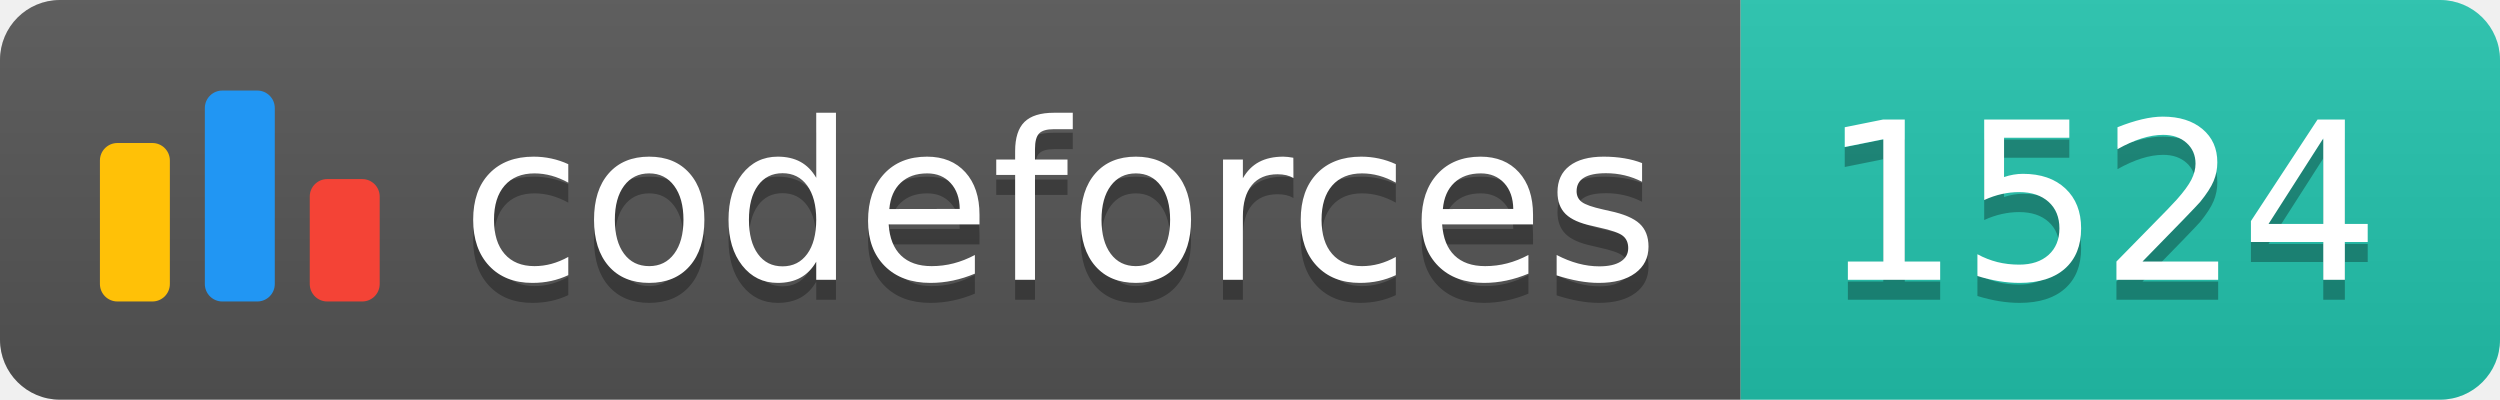
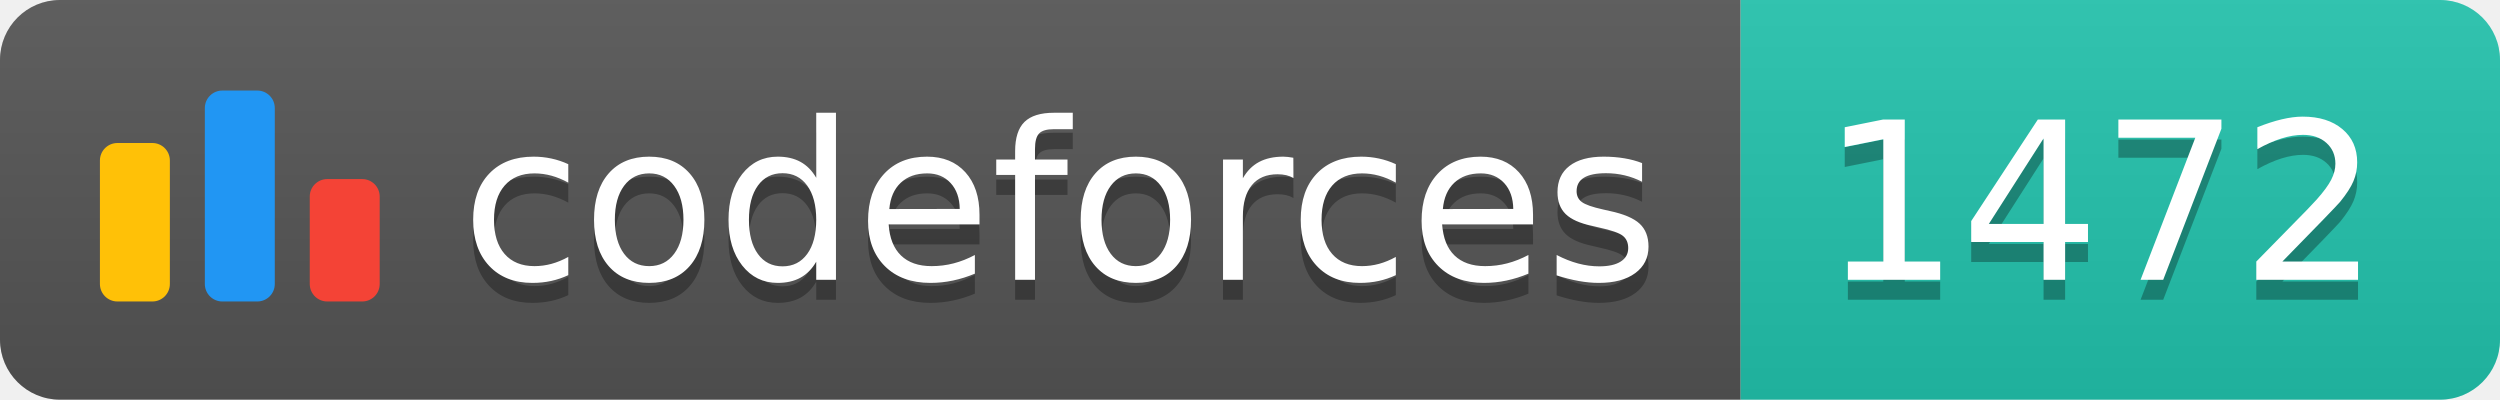
<svg xmlns="http://www.w3.org/2000/svg" width="125.1" height="20">
  <linearGradient id="smooth" x2="0" y2="100%">
    <stop offset="0" stop-color="#bbb" stop-opacity=".1" />
    <stop offset="1" stop-opacity=".1" />
  </linearGradient>
  <clipPath id="round">
    <rect width="125.1" height="20" rx="3" fill="#fff" />
  </clipPath>
  <g clip-path="url(#round)">
    <rect width="87.1" height="20" fill="#555" />
    <rect x="87.1" width="38.0" height="20" fill="#22C4AE" />
    <rect width="125.1" height="20" fill="url(#smooth)" />
  </g>
  <g fill="#fff" text-anchor="middle" font-family="DejaVu Sans,Verdana,Geneva,sans-serif" font-size="110">
    <svg x="5" y="3" class="logo" width="14" height="14" viewBox="0 0 32 25" fill="none">
      <rect y="6" width="8" height="18.125" rx="2" fill="#FFC107" />
      <rect x="24" y="10.125" width="8" height="14" rx="2" fill="#F44336" />
      <rect x="12" width="8" height="24.125" rx="2" fill="#2196F3" />
    </svg>
    <text x="530.5" y="150" fill="#010101" fill-opacity=".3" transform="scale(0.1)" textLength="601.0" lengthAdjust="spacing">codeforces
        </text>
    <text x="530.5" y="140" transform="scale(0.1)" textLength="601.0" lengthAdjust="spacing">codeforces</text>
-     <text x="1051.0" y="150" fill="#010101" fill-opacity=".3" transform="scale(0.1)" textLength="280.0" lengthAdjust="spacing">1524
+     <text x="1051.0" y="150" fill="#010101" fill-opacity=".3" transform="scale(0.1)" textLength="280.0" lengthAdjust="spacing">1472
        </text>
-     <text x="1051.0" y="140" transform="scale(0.1)" textLength="280.0" lengthAdjust="spacing">1524</text>
+     <text x="1051.0" y="140" transform="scale(0.1)" textLength="280.0" lengthAdjust="spacing">1472</text>
  </g>
</svg>
